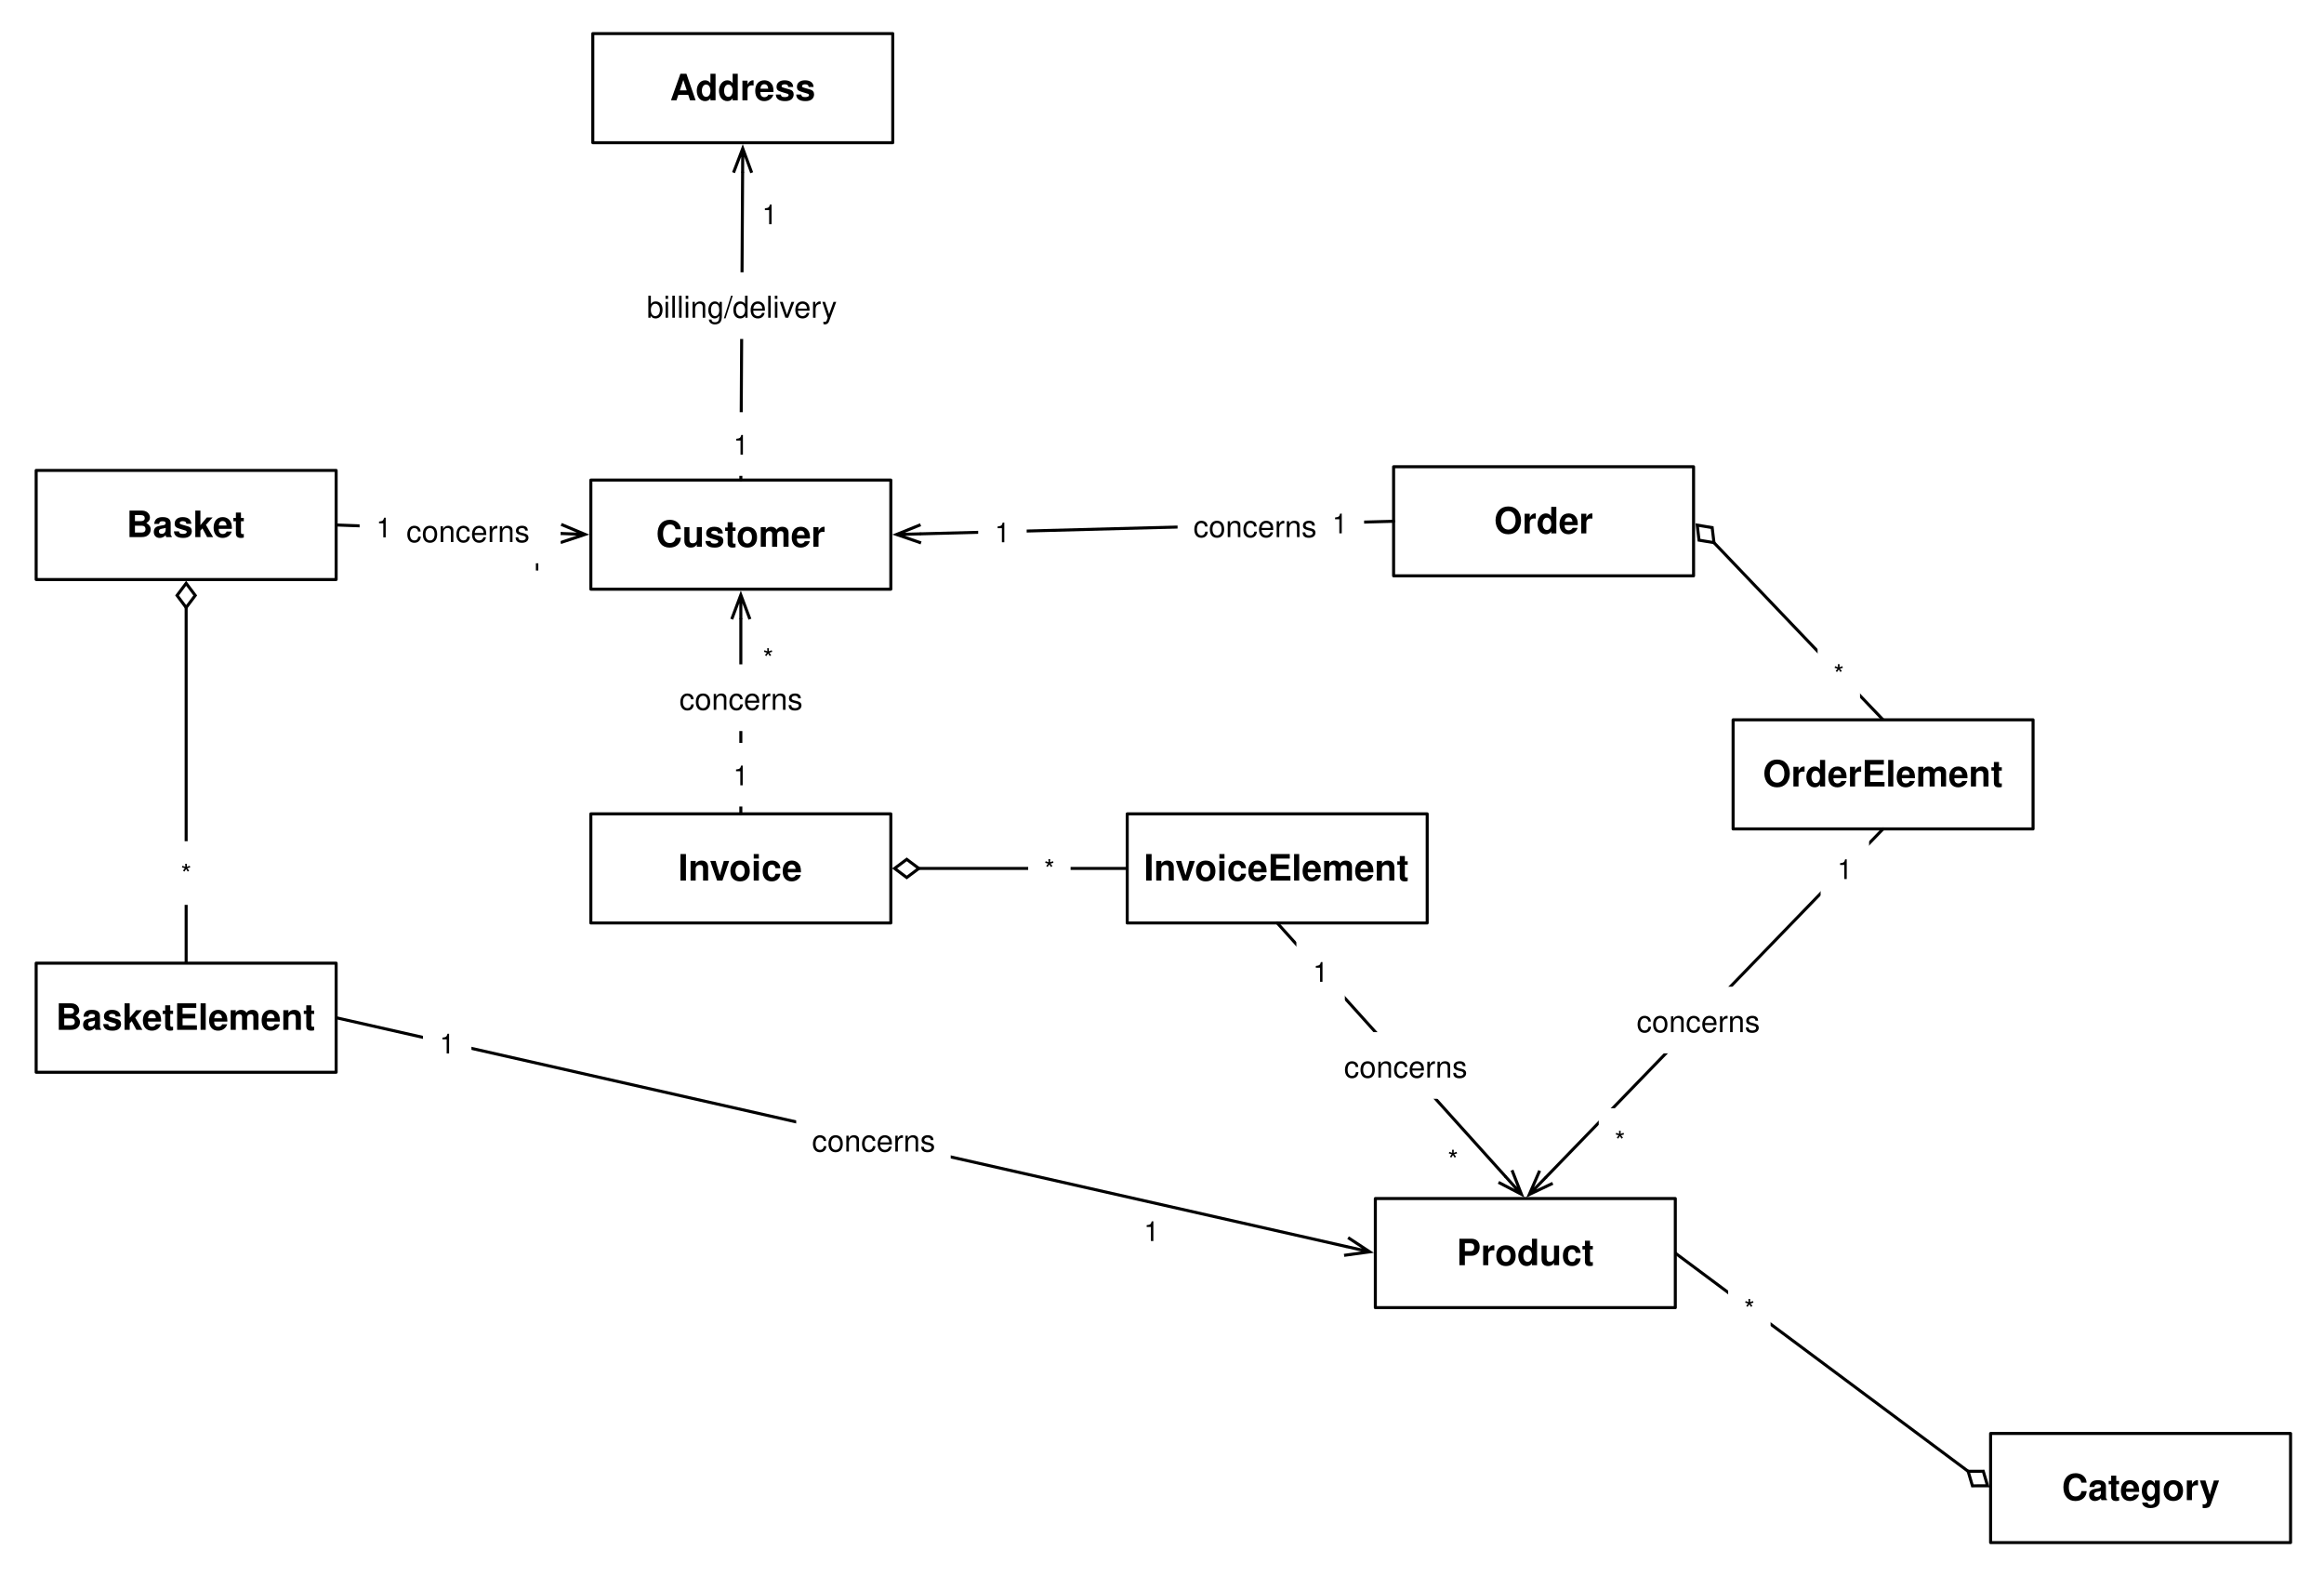
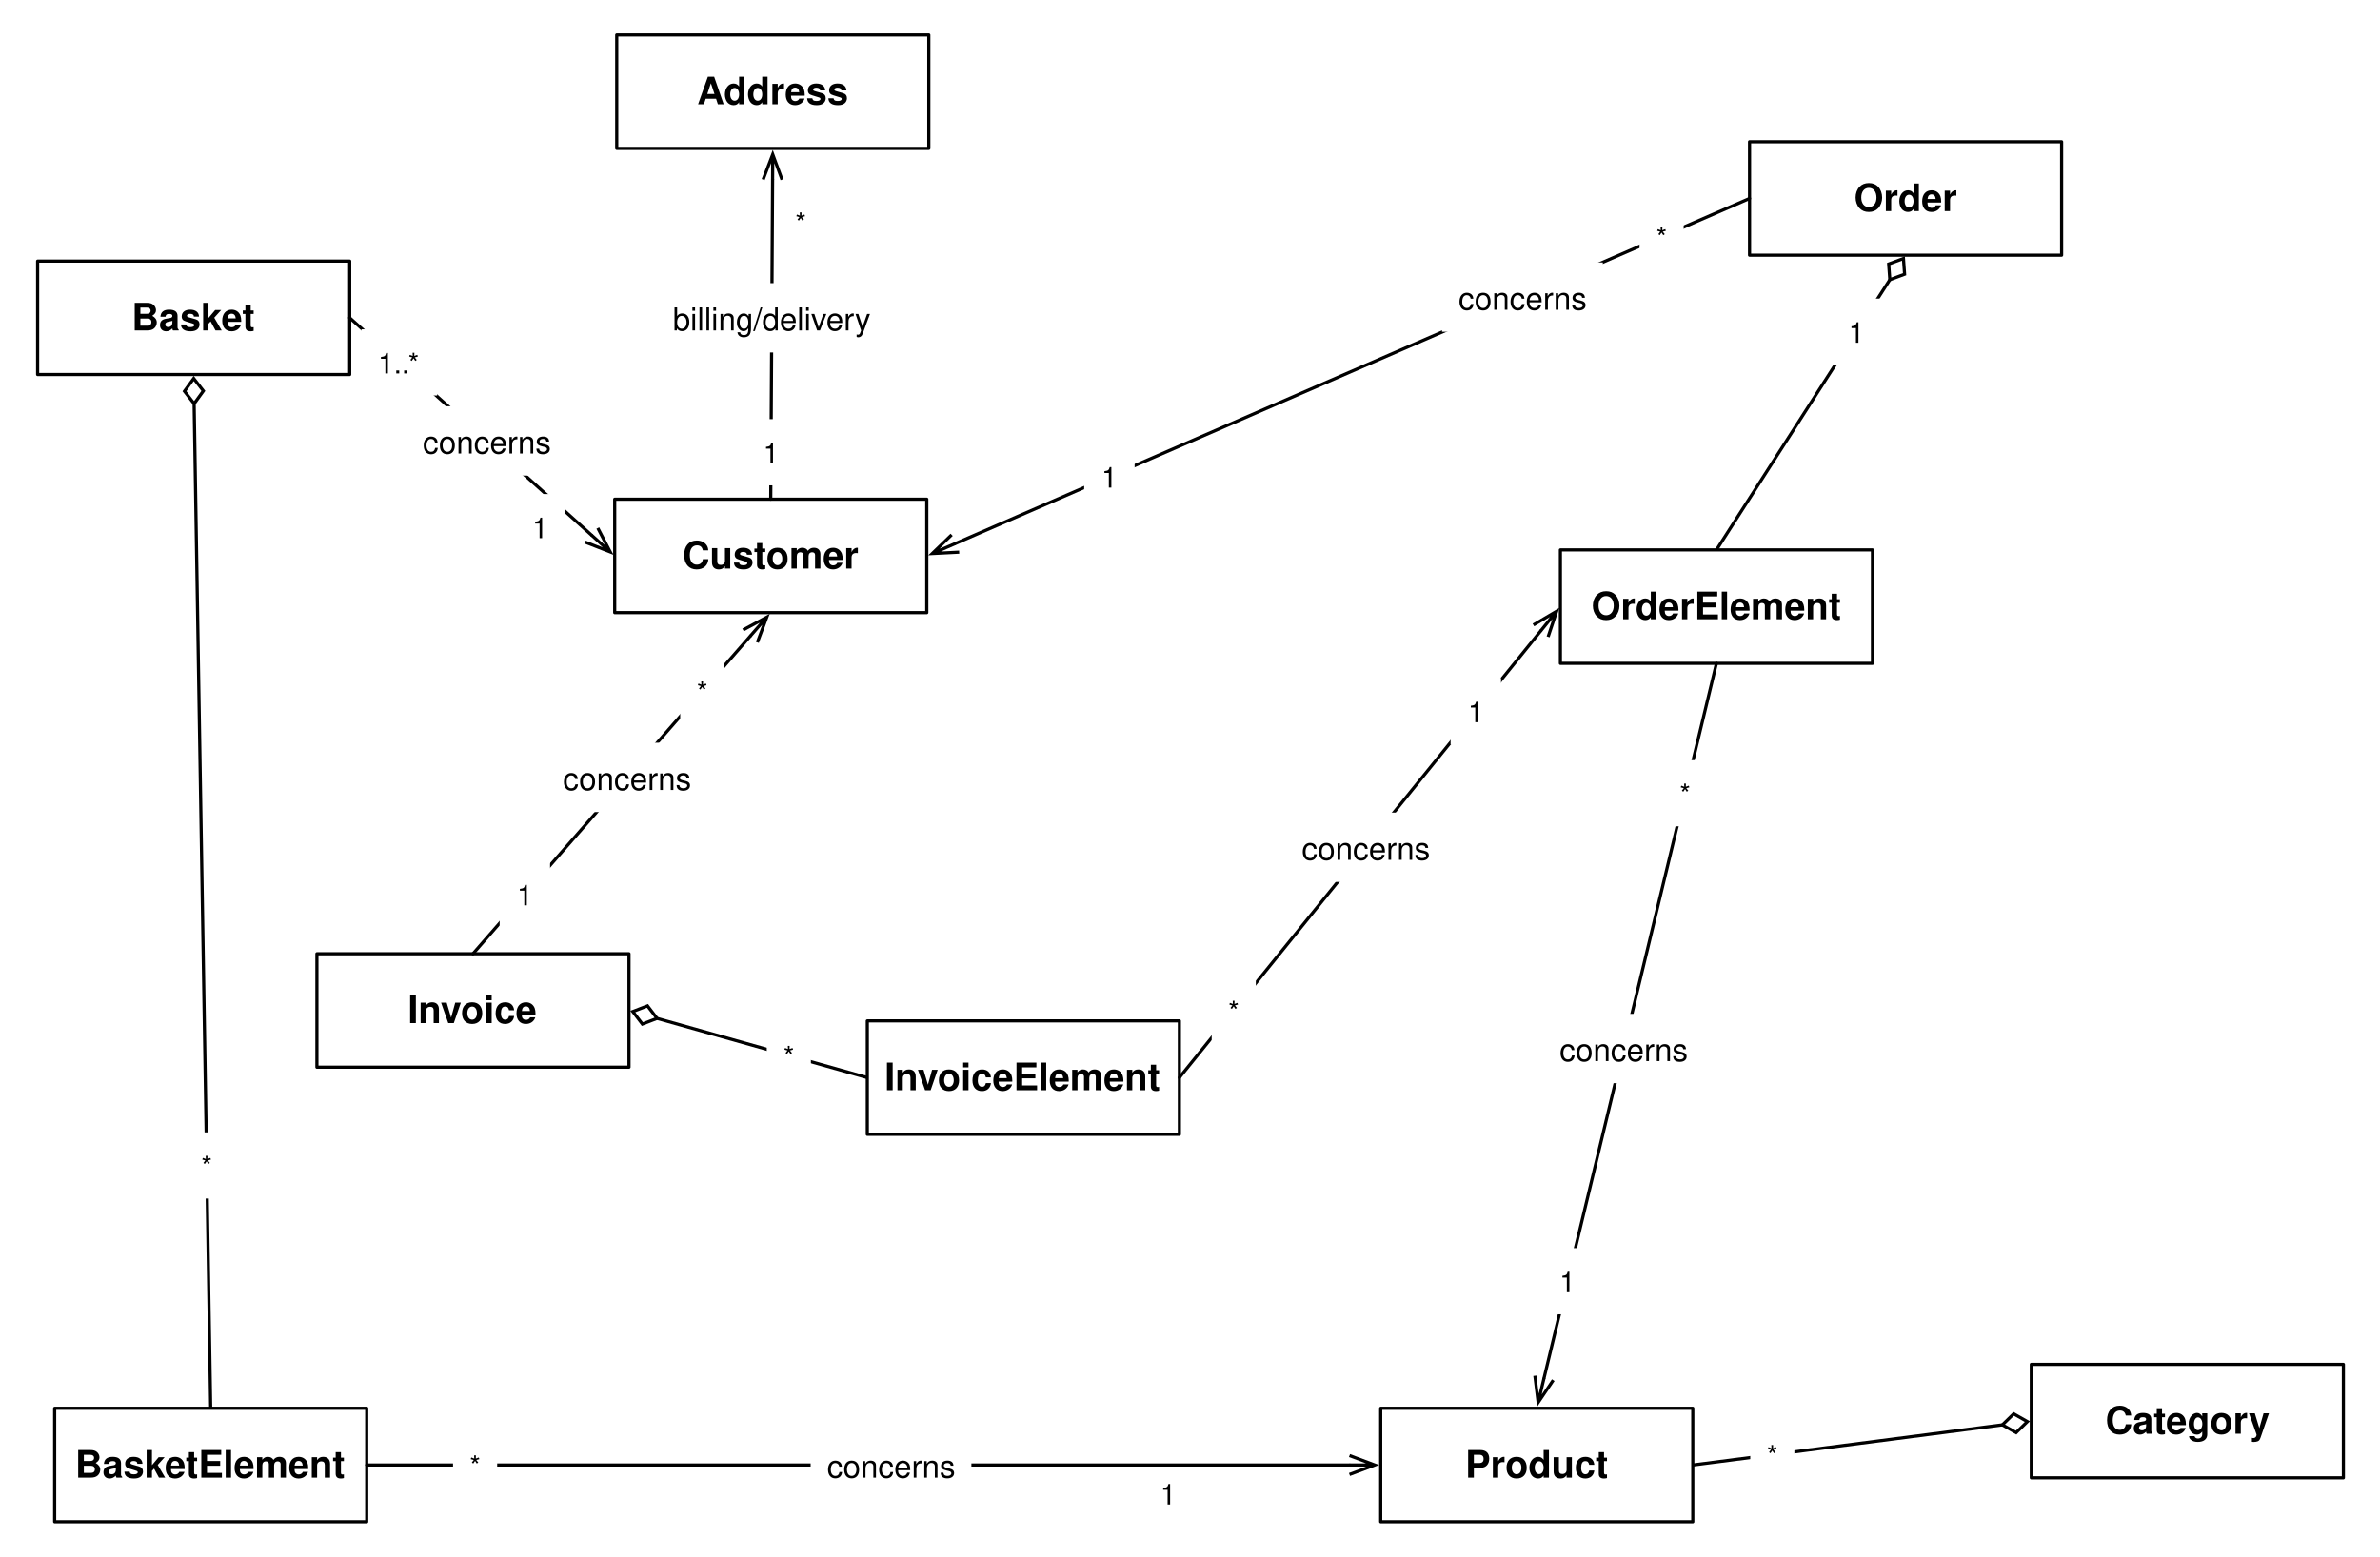
- <svg xmlns="http://www.w3.org/2000/svg" version="1.1" viewBox="2 24 767 520" width="767pt" height="520pt">
+ <svg xmlns="http://www.w3.org/2000/svg" version="1.1" viewBox="2 24 755 494" width="755pt" height="494pt">
  <defs>
    <marker orient="auto" overflow="visible" markerUnits="strokeWidth" id="Diamond_Marker" viewBox="-9 -4 10 8" markerWidth="10" markerHeight="8" color="black">
      <g>
        <path d="M -8 0 L -4 3 L 0 0 L -4 -3 Z" fill="none" stroke="currentColor" stroke-width="1" />
      </g>
    </marker>
    <font-face font-family="Helvetica" font-size="12" units-per-em="1000" underline-position="-75.684" underline-thickness="49.316" slope="0" x-height="532.227" cap-height="719.727" ascent="770.02" descent="-229.98" font-weight="bold">
      <font-face-src>
        <font-face-name name="Helvetica-Bold" />
      </font-face-src>
    </font-face>
    <font-face font-family="Helvetica" font-size="9" units-per-em="1000" underline-position="-75.684" underline-thickness="49.316" slope="0" x-height="522.949" cap-height="717.285" ascent="770.02" descent="-229.98" font-weight="500">
      <font-face-src>
        <font-face-name name="Helvetica" />
      </font-face-src>
    </font-face>
    <marker orient="auto" overflow="visible" markerUnits="strokeWidth" id="StickArrow_Marker" viewBox="-1 -4 10 8" markerWidth="10" markerHeight="8" color="black">
      <g>
        <path d="M 8 0 L 0 0 M 0 -3 L 8 0 L 0 3" fill="none" stroke="currentColor" stroke-width="1" />
      </g>
    </marker>
    <font-face font-family="Helvetica" font-size="10" units-per-em="1000" underline-position="-75.684" underline-thickness="49.316" slope="0" x-height="522.949" cap-height="717.285" ascent="770.02" descent="-229.98" font-weight="500">
      <font-face-src>
        <font-face-name name="Helvetica" />
      </font-face-src>
    </font-face>
  </defs>
  <g stroke="none" stroke-opacity="1" stroke-dasharray="none" fill="none" fill-opacity="1">
    <rect fill="white" width="783" height="559" />
    <g>
-       <line x1="305.25" y1="310.551" x2="374.024" y2="310.551" marker-start="url(#Diamond_Marker)" stroke="black" stroke-linecap="round" stroke-linejoin="round" stroke-width="1" />
-       <line x1="651.55" y1="509.474" x2="554.91" y2="437.482" marker-start="url(#Diamond_Marker)" stroke="black" stroke-linecap="round" stroke-linejoin="round" stroke-width="1" />
-       <line x1="567.669" y1="203.058" x2="623.484" y2="261.516" marker-start="url(#Diamond_Marker)" stroke="black" stroke-linecap="round" stroke-linejoin="round" stroke-width="1" />
-       <line x1="63.436" y1="224.472" x2="63.436" y2="341.809" marker-start="url(#Diamond_Marker)" stroke="black" stroke-linecap="round" stroke-linejoin="round" stroke-width="1" />
-       <rect x="13.936" y="179.222" width="99" height="36" fill="white" />
-       <rect x="13.936" y="179.222" width="99" height="36" stroke="black" stroke-linecap="round" stroke-linejoin="round" stroke-width="1" />
-       <text transform="translate(18.93591 190.2217)" fill="black">
+       <line x1="210.436" y1="347.155" x2="277.131" y2="365.951" marker-start="url(#Diamond_Marker)" stroke="black" stroke-linecap="round" stroke-linejoin="round" stroke-width="1" />
+       <line x1="637.215" y1="476.137" x2="539" y2="488.881" marker-start="url(#Diamond_Marker)" stroke="black" stroke-linecap="round" stroke-linejoin="round" stroke-width="1" />
+       <line x1="601.505" y1="112.76" x2="546.5" y2="198.498" marker-start="url(#Diamond_Marker)" stroke="black" stroke-linecap="round" stroke-linejoin="round" stroke-width="1" />
+       <line x1="63.587" y1="152.099" x2="68.84" y2="470.881" marker-start="url(#Diamond_Marker)" stroke="black" stroke-linecap="round" stroke-linejoin="round" stroke-width="1" />
+       <rect x="13.935" y="106.851" width="99" height="36" fill="white" />
+       <rect x="13.935" y="106.851" width="99" height="36" stroke="black" stroke-linecap="round" stroke-linejoin="round" stroke-width="1" />
+       <text transform="translate(18.93506 117.8507)" fill="black">
        <tspan font-family="Helvetica" font-size="12" font-weight="bold" x="24.821" y="11" textLength="39.357">Basket</tspan>
      </text>
-       <rect x="13.936" y="341.809" width="99" height="36" fill="white" />
-       <rect x="13.936" y="341.809" width="99" height="36" stroke="black" stroke-linecap="round" stroke-linejoin="round" stroke-width="1" />
-       <text transform="translate(18.93591 352.809)" fill="black">
+       <rect x="19.34" y="470.881" width="99" height="36" fill="white" />
+       <rect x="19.34" y="470.881" width="99" height="36" stroke="black" stroke-linecap="round" stroke-linejoin="round" stroke-width="1" />
+       <text transform="translate(24.34039 481.8814)" fill="black">
        <tspan font-family="Helvetica" font-size="12" font-weight="bold" x="1.48" y="11" textLength="86.039">BasketElement</tspan>
      </text>
      <rect x="197" y="182.41" width="99" height="36" fill="white" />
      <rect x="197" y="182.41" width="99" height="36" stroke="black" stroke-linecap="round" stroke-linejoin="round" stroke-width="1" />
      <text transform="translate(202 193.4099)" fill="black">
        <tspan font-family="Helvetica" font-size="12" font-weight="bold" x="16.495" y="11" textLength="56.01">Customer</tspan>
      </text>
      <rect x="197.644" y="35.087" width="99" height="36" fill="white" />
      <rect x="197.644" y="35.087" width="99" height="36" stroke="black" stroke-linecap="round" stroke-linejoin="round" stroke-width="1" />
      <text transform="translate(202.6442 46.08662)" fill="black">
        <tspan font-family="Helvetica" font-size="12" font-weight="bold" x="20.491" y="11" textLength="48.018">Address</tspan>
      </text>
-       <rect x="197" y="292.551" width="99" height="36" fill="white" />
-       <rect x="197" y="292.551" width="99" height="36" stroke="black" stroke-linecap="round" stroke-linejoin="round" stroke-width="1" />
-       <text transform="translate(202 303.5513)" fill="black">
+       <rect x="102.533" y="326.646" width="99" height="36" fill="white" />
+       <rect x="102.533" y="326.646" width="99" height="36" stroke="black" stroke-linecap="round" stroke-linejoin="round" stroke-width="1" />
+       <text transform="translate(107.5327 337.6457)" fill="black">
        <tspan font-family="Helvetica" font-size="12" font-weight="bold" x="23.825" y="11" textLength="41.35">Invoice</tspan>
      </text>
-       <rect x="374.024" y="292.551" width="99" height="36" fill="white" />
-       <rect x="374.024" y="292.551" width="99" height="36" stroke="black" stroke-linecap="round" stroke-linejoin="round" stroke-width="1" />
-       <text transform="translate(379.0238 303.5513)" fill="black">
+       <rect x="277.131" y="347.951" width="99" height="36" fill="white" />
+       <rect x="277.131" y="347.951" width="99" height="36" stroke="black" stroke-linecap="round" stroke-linejoin="round" stroke-width="1" />
+       <text transform="translate(282.1309 358.9513)" fill="black">
        <tspan font-family="Helvetica" font-size="12" font-weight="bold" x=".484" y="11" textLength="88.031">InvoiceElement</tspan>
      </text>
-       <rect x="461.936" y="178.006" width="99" height="36" fill="white" />
-       <rect x="461.936" y="178.006" width="99" height="36" stroke="black" stroke-linecap="round" stroke-linejoin="round" stroke-width="1" />
-       <text transform="translate(466.9359 189.0063)" fill="black">
+       <rect x="557" y="68.975" width="99" height="36" fill="white" />
+       <rect x="557" y="68.975" width="99" height="36" stroke="black" stroke-linecap="round" stroke-linejoin="round" stroke-width="1" />
+       <text transform="translate(562 79.9747)" fill="black">
        <tspan font-family="Helvetica" font-size="12" font-weight="bold" x="28.161" y="11" textLength="32.678">Order</tspan>
      </text>
-       <rect x="573.984" y="261.516" width="99" height="36" fill="white" />
-       <rect x="573.984" y="261.516" width="99" height="36" stroke="black" stroke-linecap="round" stroke-linejoin="round" stroke-width="1" />
-       <text transform="translate(578.984 272.516)" fill="black">
+       <rect x="497" y="198.498" width="99" height="36" fill="white" />
+       <rect x="497" y="198.498" width="99" height="36" stroke="black" stroke-linecap="round" stroke-linejoin="round" stroke-width="1" />
+       <text transform="translate(502 209.4984)" fill="black">
        <tspan font-family="Helvetica" font-size="12" font-weight="bold" x="4.82" y="11" textLength="79.359">OrderElement</tspan>
      </text>
-       <rect x="455.91" y="419.482" width="99" height="36" fill="white" />
-       <rect x="455.91" y="419.482" width="99" height="36" stroke="black" stroke-linecap="round" stroke-linejoin="round" stroke-width="1" />
-       <text transform="translate(460.91 430.4824)" fill="black">
+       <rect x="440" y="470.881" width="99" height="36" fill="white" />
+       <rect x="440" y="470.881" width="99" height="36" stroke="black" stroke-linecap="round" stroke-linejoin="round" stroke-width="1" />
+       <text transform="translate(445 481.8814)" fill="black">
        <tspan font-family="Helvetica" font-size="12" font-weight="bold" x="21.833" y="11" textLength="45.334">Product</tspan>
      </text>
-       <rect x="658.968" y="497" width="99" height="36" fill="white" />
-       <rect x="658.968" y="497" width="99" height="36" stroke="black" stroke-linecap="round" stroke-linejoin="round" stroke-width="1" />
-       <text transform="translate(663.968 508)" fill="black">
+       <rect x="646.388" y="456.947" width="99" height="36" fill="white" />
+       <rect x="646.388" y="456.947" width="99" height="36" stroke="black" stroke-linecap="round" stroke-linejoin="round" stroke-width="1" />
+       <text transform="translate(651.3882 467.9466)" fill="black">
        <tspan font-family="Helvetica" font-size="12" font-weight="bold" x="18.493" y="11" textLength="52.014">Category</tspan>
      </text>
-       <rect x="56.436" y="301.573" width="14" height="21" fill="white" />
-       <text transform="translate(61.43591 306.5726)" fill="black">
+       <rect x="60.571" y="383.324" width="14" height="21" fill="white" />
+       <text transform="translate(65.57063 388.3242)" fill="black">
        <tspan font-family="Helvetica" font-size="9" font-weight="500" x=".249" y="9" textLength="3.502">*</tspan>
      </text>
-       <rect x="601.872" y="235.712" width="14" height="21" fill="white" />
-       <text transform="translate(606.872 240.7122)" fill="black">
+       <rect x="582.926" y="118.751" width="16" height="21" fill="white" />
+       <text transform="translate(587.9258 123.7506)" fill="black">
+         <tspan font-family="Helvetica" font-size="9" font-weight="500" x=".497" y="9" textLength="5.005">1</tspan>
+       </text>
+       <rect x="245.238" y="348.436" width="14" height="21" fill="white" />
+       <text transform="translate(250.2378 353.4357)" fill="black">
        <tspan font-family="Helvetica" font-size="9" font-weight="500" x=".249" y="9" textLength="3.502">*</tspan>
      </text>
-       <rect x="341.332" y="300.051" width="14" height="21" fill="white" />
-       <text transform="translate(346.3319 305.0513)" fill="black">
+       <rect x="557.226" y="475.108" width="14" height="21" fill="white" />
+       <text transform="translate(562.2264 480.108)" fill="black">
        <tspan font-family="Helvetica" font-size="9" font-weight="500" x=".249" y="9" textLength="3.502">*</tspan>
      </text>
-       <rect x="572.354" y="445.192" width="14" height="21" fill="white" />
-       <text transform="translate(577.3541 450.1919)" fill="black">
+       <line x1="118.34" y1="488.881" x2="430.1" y2="488.881" marker-end="url(#StickArrow_Marker)" stroke="black" stroke-linecap="round" stroke-linejoin="round" stroke-width="1" />
+       <text transform="translate(369.5728 492.3955)" fill="black">
+         <tspan font-family="Helvetica" font-size="9" font-weight="500" x=".497" y="9" textLength="5.005">1</tspan>
+       </text>
+       <rect x="145.718" y="478.381" width="14" height="21" fill="white" />
+       <text transform="translate(150.7181 483.3814)" fill="black">
        <tspan font-family="Helvetica" font-size="9" font-weight="500" x=".249" y="9" textLength="3.502">*</tspan>
      </text>
-       <line x1="112.936" y1="359.809" x2="446.255" y2="435.296" marker-end="url(#StickArrow_Marker)" stroke="black" stroke-linecap="round" stroke-linejoin="round" stroke-width="1" />
-       <text transform="translate(379.0238 424.4917)" fill="black">
+       <rect x="259.153" y="477.881" width="51" height="22" fill="white" />
+       <text transform="translate(264.153 482.8814)" fill="black">
+         <tspan font-family="Helvetica" font-size="10" font-weight="500" x=".212" y="10" textLength="40.576">concerns</tspan>
+       </text>
+       <line x1="112.935" y1="124.851" x2="189.637" y2="193.792" marker-end="url(#StickArrow_Marker)" stroke="black" stroke-linecap="round" stroke-linejoin="round" stroke-width="1" />
+       <rect x="165.352" y="180.775" width="16" height="21" fill="white" />
+       <text transform="translate(170.3523 185.7751)" fill="black">
        <tspan font-family="Helvetica" font-size="9" font-weight="500" x=".497" y="9" textLength="5.005">1</tspan>
      </text>
-       <rect x="141.592" y="357.61" width="16" height="21" fill="white" />
-       <text transform="translate(146.5916 362.6104)" fill="black">
+       <rect x="116.678" y="128.5" width="24" height="21" fill="white" />
+       <text transform="translate(121.6775 133.5003)" fill="black">
+         <tspan font-family="Helvetica" font-size="9" font-weight="500" x=".246" y="9" textLength="13.509">1..*</tspan>
+       </text>
+       <rect x="130.9" y="152.918" width="51" height="22" fill="white" />
+       <text transform="translate(135.9005 157.9183)" fill="black">
+         <tspan font-family="Helvetica" font-size="10" font-weight="500" x=".212" y="10" textLength="40.576">concerns</tspan>
+       </text>
+       <line x1="557" y1="86.975" x2="305.08" y2="196.464" marker-end="url(#StickArrow_Marker)" stroke="black" stroke-linecap="round" stroke-linejoin="round" stroke-width="1" />
+       <rect x="345.935" y="164.73" width="16" height="21" fill="white" />
+       <text transform="translate(350.9355 169.7302)" fill="black">
        <tspan font-family="Helvetica" font-size="9" font-weight="500" x=".497" y="9" textLength="5.005">1</tspan>
      </text>
-       <rect x="264.769" y="388.97" width="51" height="22" fill="white" />
-       <text transform="translate(269.7691 393.9697)" fill="black">
+       <rect x="522.105" y="88.598" width="14" height="21" fill="white" />
+       <text transform="translate(527.1053 93.59821)" fill="black">
+         <tspan font-family="Helvetica" font-size="9" font-weight="500" x=".249" y="9" textLength="3.502">*</tspan>
+       </text>
+       <rect x="459.466" y="107.282" width="51" height="22" fill="white" />
+       <text transform="translate(464.4655 112.2822)" fill="black">
        <tspan font-family="Helvetica" font-size="10" font-weight="500" x=".212" y="10" textLength="40.576">concerns</tspan>
      </text>
-       <line x1="112.936" y1="197.222" x2="187.107" y2="200.035" marker-end="url(#StickArrow_Marker)" stroke="black" stroke-linecap="round" stroke-linejoin="round" stroke-width="1" />
-       <rect x="171.037" y="198.249" width="16" height="21" fill="white" />
-       <text transform="translate(176.0366 203.2492)" fill="black">
+       <line x1="152.033" y1="326.646" x2="239.99" y2="225.869" marker-end="url(#StickArrow_Marker)" stroke="black" stroke-linecap="round" stroke-linejoin="round" stroke-width="1" />
+       <rect x="217.777" y="232.799" width="14" height="21" fill="white" />
+       <text transform="translate(222.7772 237.7988)" fill="black">
+         <tspan font-family="Helvetica" font-size="9" font-weight="500" x=".249" y="9" textLength="3.502">*</tspan>
+       </text>
+       <rect x="160.5" y="297.279" width="16" height="21" fill="white" />
+       <text transform="translate(165.4998 302.2786)" fill="black">
        <tspan font-family="Helvetica" font-size="9" font-weight="500" x=".497" y="9" textLength="5.005">1</tspan>
      </text>
-       <rect x="120.678" y="187.319" width="16" height="21" fill="white" />
-       <text transform="translate(125.6782 192.3187)" fill="black">
-         <tspan font-family="Helvetica" font-size="9" font-weight="500" x=".497" y="9" textLength="5.005">1</tspan>
-       </text>
-       <rect x="130.901" y="187.87" width="51" height="22" fill="white" />
-       <text transform="translate(135.9009 192.8702)" fill="black">
-         <tspan font-family="Helvetica" font-size="10" font-weight="500" x=".212" y="10" textLength="40.576">concerns</tspan>
-       </text>
-       <line x1="623.484" y1="297.516" x2="512.296" y2="412.369" marker-end="url(#StickArrow_Marker)" stroke="black" stroke-linecap="round" stroke-linejoin="round" stroke-width="1" />
-       <rect x="529.637" y="389.685" width="14" height="21" fill="white" />
-       <text transform="translate(534.6374 394.6852)" fill="black">
-         <tspan font-family="Helvetica" font-size="9" font-weight="500" x=".249" y="9" textLength="3.502">*</tspan>
-       </text>
-       <rect x="602.865" y="300.051" width="16" height="21" fill="white" />
-       <text transform="translate(607.8647 305.0513)" fill="black">
-         <tspan font-family="Helvetica" font-size="9" font-weight="500" x=".497" y="9" textLength="5.005">1</tspan>
-       </text>
-       <rect x="536.934" y="349.578" width="51" height="22" fill="white" />
-       <text transform="translate(541.9344 354.5781)" fill="black">
-         <tspan font-family="Helvetica" font-size="10" font-weight="500" x=".212" y="10" textLength="40.576">concerns</tspan>
-       </text>
-       <line x1="461.936" y1="196.006" x2="305.897" y2="200.147" marker-end="url(#StickArrow_Marker)" stroke="black" stroke-linecap="round" stroke-linejoin="round" stroke-width="1" />
-       <rect x="324.834" y="188.932" width="16" height="21" fill="white" />
-       <text transform="translate(329.8336 193.9324)" fill="black">
-         <tspan font-family="Helvetica" font-size="9" font-weight="500" x=".497" y="9" textLength="5.005">1</tspan>
-       </text>
-       <rect x="436.201" y="185.977" width="16" height="21" fill="white" />
-       <text transform="translate(441.2013 190.9769)" fill="black">
-         <tspan font-family="Helvetica" font-size="9" font-weight="500" x=".497" y="9" textLength="5.005">1</tspan>
-       </text>
-       <rect x="390.639" y="186.222" width="51" height="22" fill="white" />
-       <text transform="translate(395.6386 191.2217)" fill="black">
-         <tspan font-family="Helvetica" font-size="10" font-weight="500" x=".212" y="10" textLength="40.576">concerns</tspan>
-       </text>
-       <line x1="423.524" y1="328.551" x2="498.785" y2="412.126" marker-end="url(#StickArrow_Marker)" stroke="black" stroke-linecap="round" stroke-linejoin="round" stroke-width="1" />
-       <text transform="translate(479.5465 400.9532)" fill="black">
-         <tspan font-family="Helvetica" font-size="9" font-weight="500" x=".249" y="9" textLength="3.502">*</tspan>
-       </text>
-       <rect x="429.847" y="333.956" width="16" height="21" fill="white" />
-       <text transform="translate(434.8466 338.9561)" fill="black">
-         <tspan font-family="Helvetica" font-size="9" font-weight="500" x=".497" y="9" textLength="5.005">1</tspan>
-       </text>
-       <rect x="440.363" y="364.567" width="51" height="22" fill="white" />
-       <text transform="translate(445.3627 369.5668)" fill="black">
-         <tspan font-family="Helvetica" font-size="10" font-weight="500" x=".212" y="10" textLength="40.576">concerns</tspan>
-       </text>
-       <line x1="246.5" y1="292.551" x2="246.5" y2="228.31" marker-end="url(#StickArrow_Marker)" stroke="black" stroke-linecap="round" stroke-linejoin="round" stroke-width="1" />
-       <rect x="248.514" y="230.452" width="14" height="21" fill="white" />
-       <text transform="translate(253.5141 235.4517)" fill="black">
-         <tspan font-family="Helvetica" font-size="9" font-weight="500" x=".249" y="9" textLength="3.502">*</tspan>
-       </text>
-       <rect x="238.5" y="269.127" width="16" height="21" fill="white" />
-       <text transform="translate(243.5 274.1273)" fill="black">
-         <tspan font-family="Helvetica" font-size="9" font-weight="500" x=".497" y="9" textLength="5.005">1</tspan>
-       </text>
-       <rect x="221" y="243.217" width="51" height="22" fill="white" />
-       <text transform="translate(226 248.2168)" fill="black">
+       <rect x="175.377" y="259.683" width="51" height="22" fill="white" />
+       <text transform="translate(180.3766 264.6829)" fill="black">
        <tspan font-family="Helvetica" font-size="10" font-weight="500" x=".212" y="10" textLength="40.576">concerns</tspan>
      </text>
      <line x1="246.5" y1="182.41" x2="247.087" y2="80.986" marker-end="url(#StickArrow_Marker)" stroke="black" stroke-linecap="round" stroke-linejoin="round" stroke-width="1" />
-       <rect x="248.023" y="83.975" width="16" height="21" fill="white" />
-       <text transform="translate(253.0231 88.97469)" fill="black">
-         <tspan font-family="Helvetica" font-size="9" font-weight="500" x=".497" y="9" textLength="5.005">1</tspan>
+       <rect x="249.023" y="83.975" width="14" height="21" fill="white" />
+       <text transform="translate(254.0231 88.97469)" fill="black">
+         <tspan font-family="Helvetica" font-size="9" font-weight="500" x=".249" y="9" textLength="3.502">*</tspan>
      </text>
-       <rect x="238.569" y="160.012" width="16" height="21" fill="white" />
-       <text transform="translate(243.5688 165.0121)" fill="black">
+       <rect x="238.586" y="157.012" width="16" height="21" fill="white" />
+       <text transform="translate(243.5862 162.0122)" fill="black">
        <tspan font-family="Helvetica" font-size="9" font-weight="500" x=".497" y="9" textLength="5.005">1</tspan>
      </text>
      <rect x="210.333" y="113.851" width="73" height="22" fill="white" />
      <text transform="translate(215.3331 118.8507)" fill="black">
        <tspan font-family="Helvetica" font-size="10" font-weight="500" x=".096" y="10" textLength="62.808">billing/delivery</tspan>
      </text>
+       <line x1="376.131" y1="365.951" x2="490.775" y2="224.196" marker-end="url(#StickArrow_Marker)" stroke="black" stroke-linecap="round" stroke-linejoin="round" stroke-width="1" />
+       <rect x="462.17" y="239.173" width="16" height="21" fill="white" />
+       <text transform="translate(467.1701 244.1732)" fill="black">
+         <tspan font-family="Helvetica" font-size="9" font-weight="500" x=".497" y="9" textLength="5.005">1</tspan>
+       </text>
+       <rect x="386.377" y="334.126" width="14" height="21" fill="white" />
+       <text transform="translate(391.3773 339.1264)" fill="black">
+         <tspan font-family="Helvetica" font-size="9" font-weight="500" x=".249" y="9" textLength="3.502">*</tspan>
+       </text>
+       <rect x="409.751" y="281.85" width="51" height="22" fill="white" />
+       <text transform="translate(414.7515 286.8496)" fill="black">
+         <tspan font-family="Helvetica" font-size="10" font-weight="500" x=".212" y="10" textLength="40.576">concerns</tspan>
+       </text>
+       <line x1="546.5" y1="234.498" x2="491.821" y2="461.257" marker-end="url(#StickArrow_Marker)" stroke="black" stroke-linecap="round" stroke-linejoin="round" stroke-width="1" />
+       <rect x="491.224" y="420.054" width="16" height="21" fill="white" />
+       <text transform="translate(496.2243 425.0541)" fill="black">
+         <tspan font-family="Helvetica" font-size="9" font-weight="500" x=".497" y="9" textLength="5.005">1</tspan>
+       </text>
+       <rect x="529.564" y="265.204" width="14" height="21" fill="white" />
+       <text transform="translate(534.564 270.2035)" fill="black">
+         <tspan font-family="Helvetica" font-size="9" font-weight="500" x=".249" y="9" textLength="3.502">*</tspan>
+       </text>
+       <rect x="491.528" y="345.719" width="51" height="22" fill="white" />
+       <text transform="translate(496.5284 350.7192)" fill="black">
+         <tspan font-family="Helvetica" font-size="10" font-weight="500" x=".212" y="10" textLength="40.576">concerns</tspan>
+       </text>
    </g>
  </g>
</svg>
